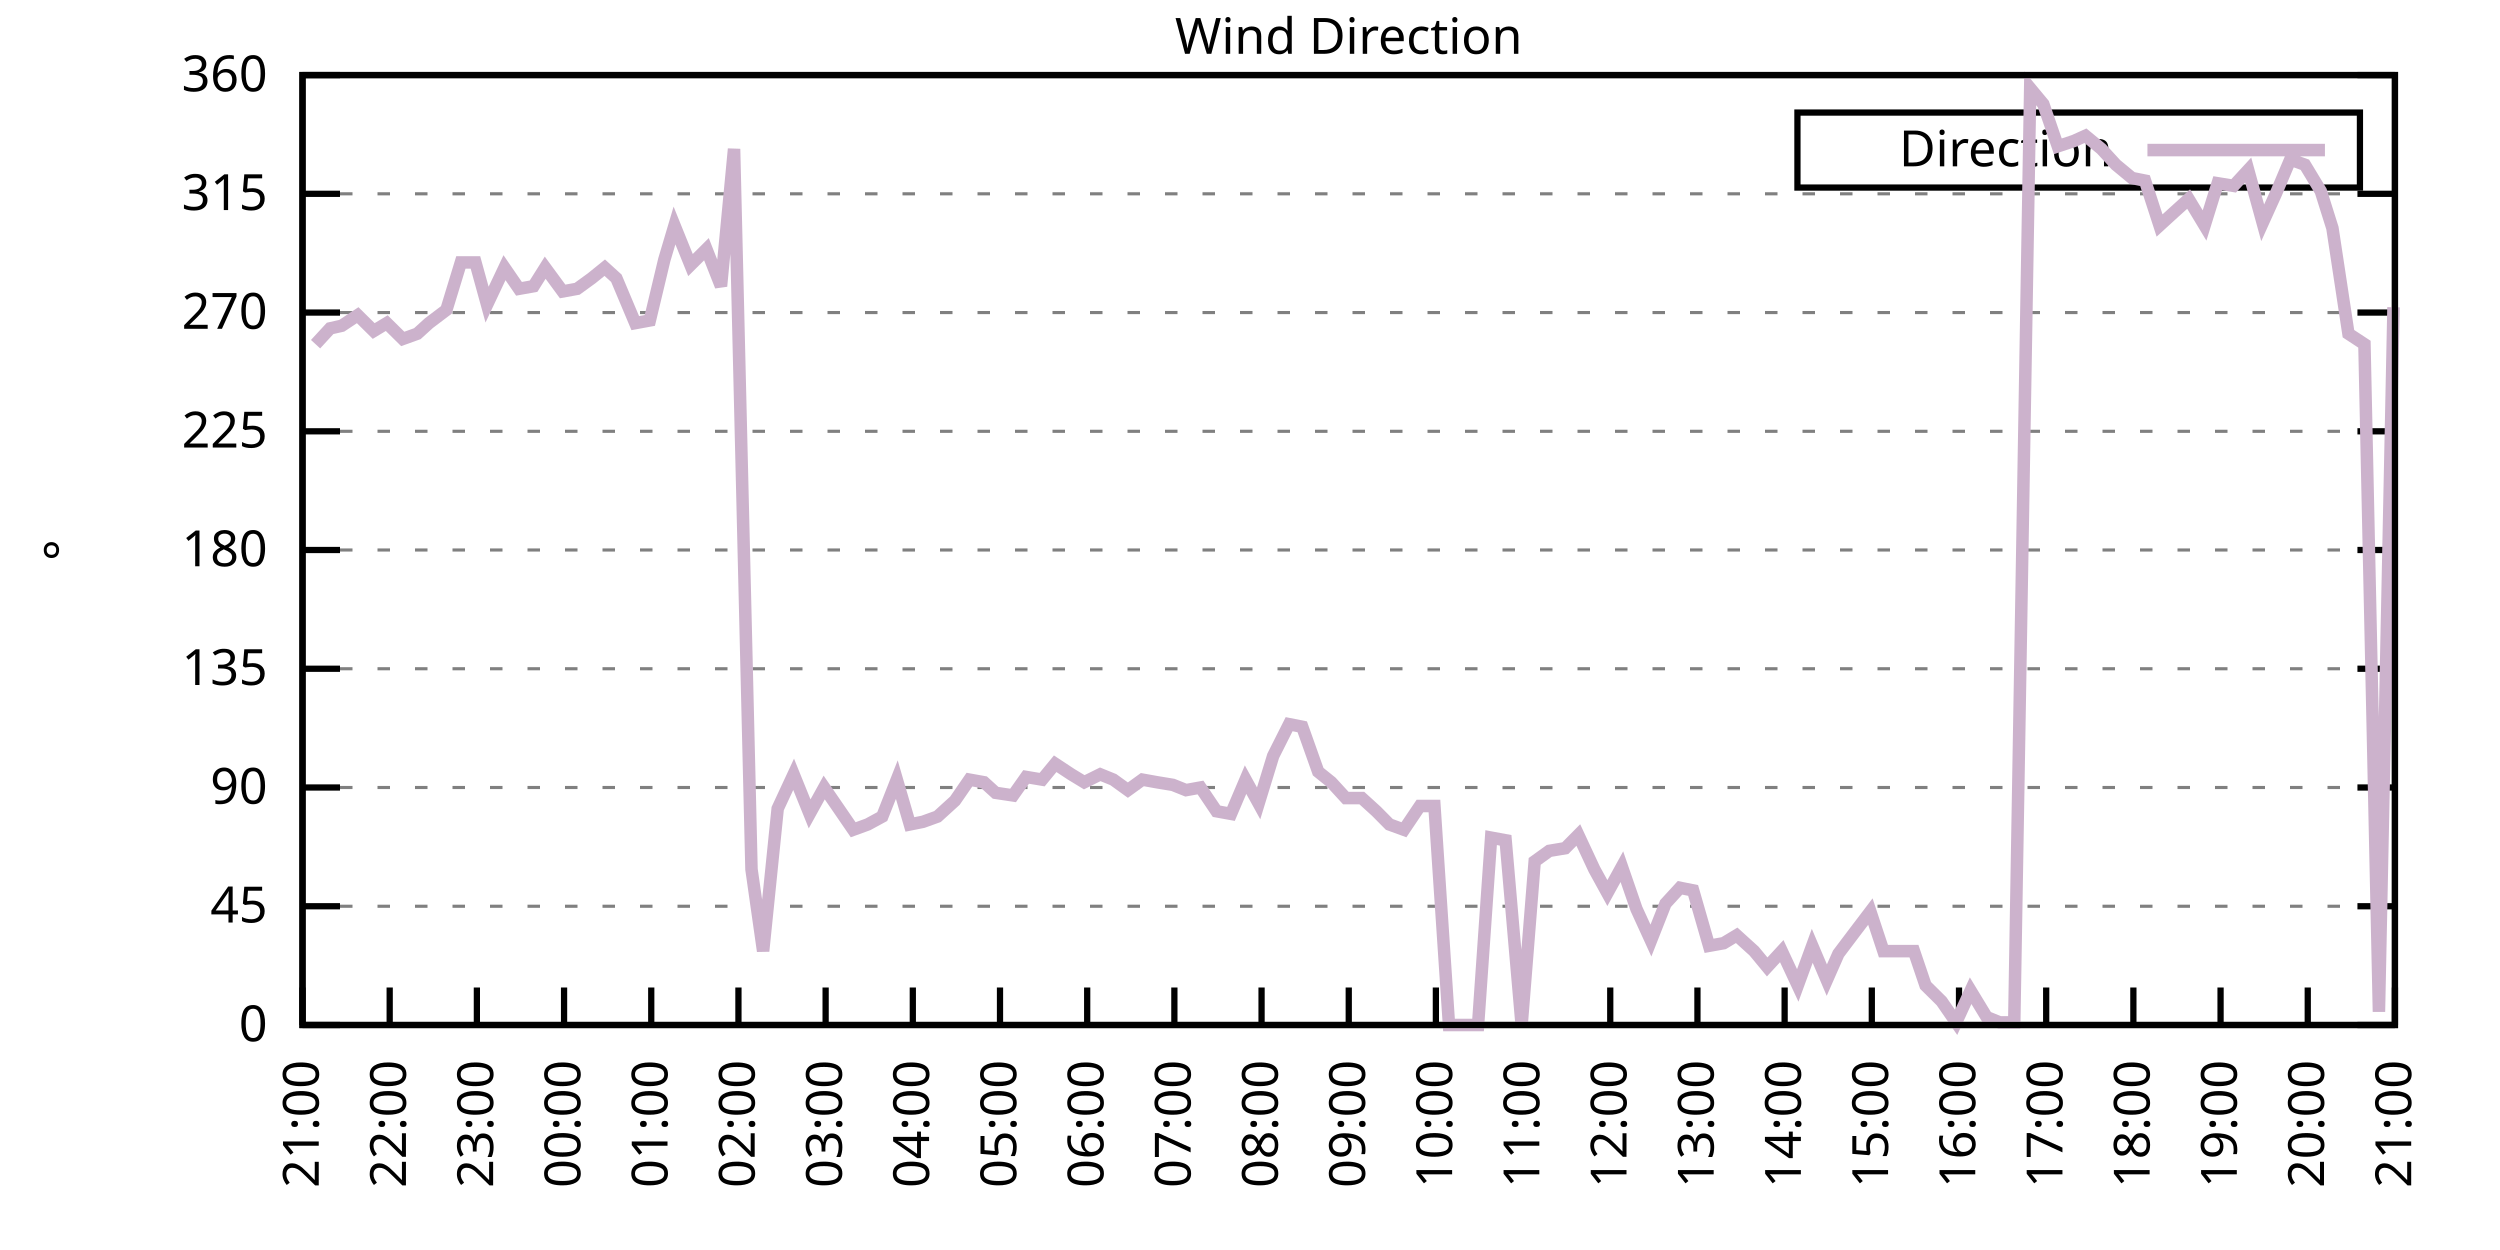
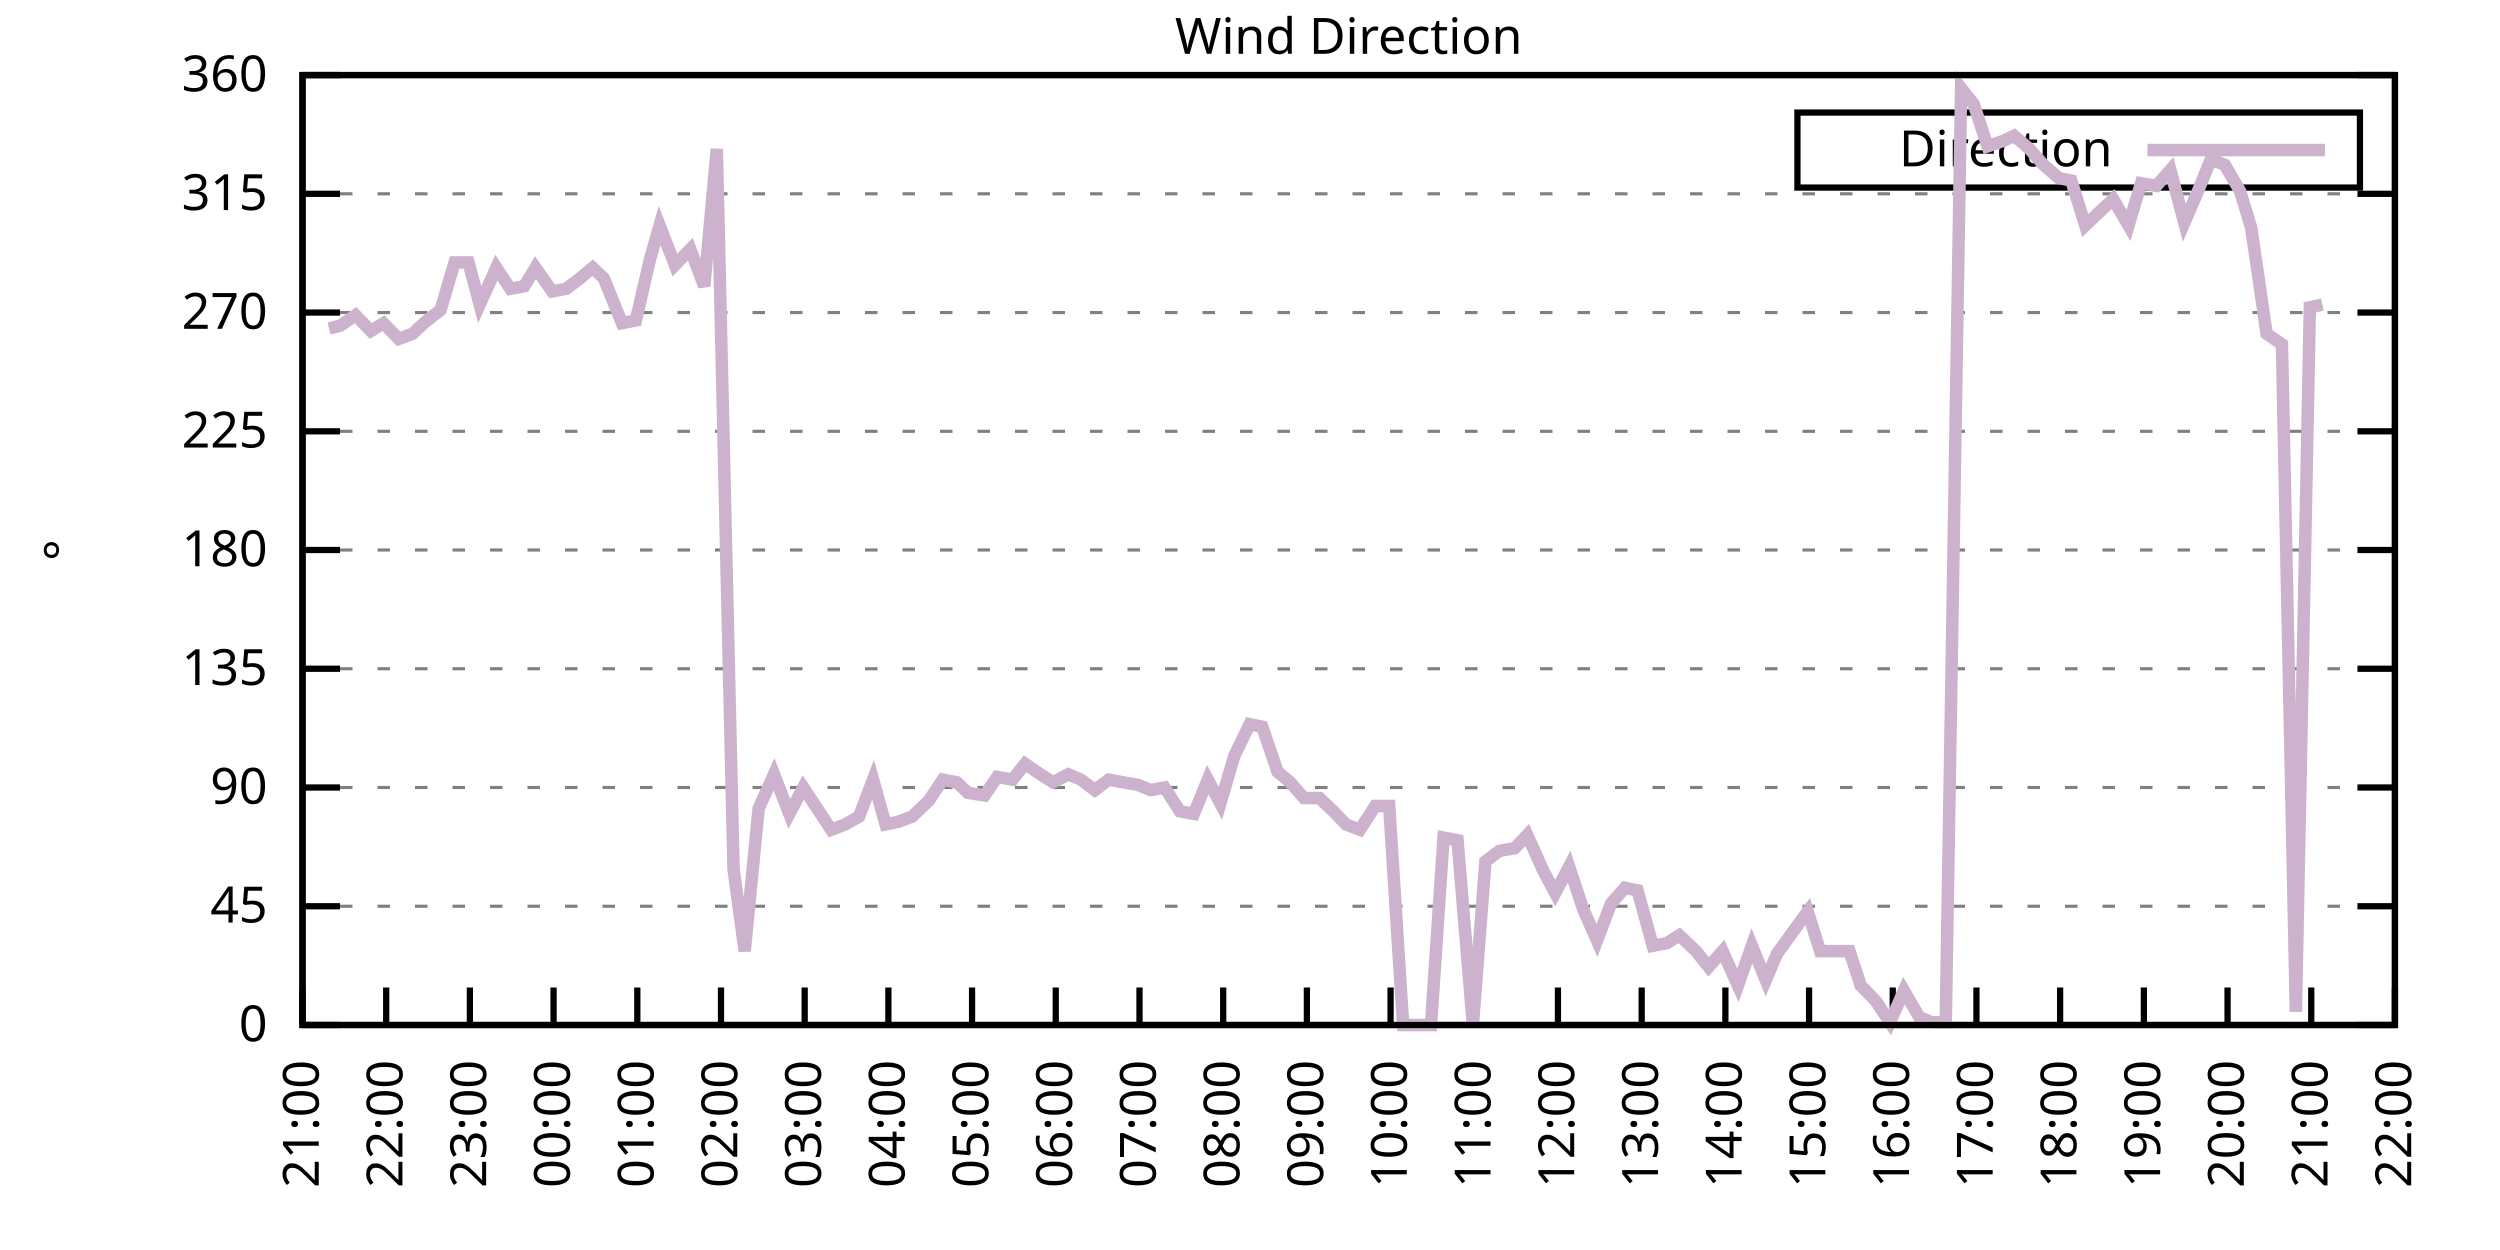
<svg xmlns="http://www.w3.org/2000/svg" xmlns:xlink="http://www.w3.org/1999/xlink" width="400" height="200" viewBox="0 0 400 200">
  <g id="gnuplot_canvas">
    <rect x="0" y="0" width="400" height="200" fill="none" />
    <defs>
      <circle id="gpDot" r="0.5" stroke-width="0.5" stroke="currentColor" />
      <path id="gpPt0" stroke-width="0.333" stroke="currentColor" d="M-1,0 h2 M0,-1 v2" />
      <path id="gpPt1" stroke-width="0.333" stroke="currentColor" d="M-1,-1 L1,1 M1,-1 L-1,1" />
      <path id="gpPt2" stroke-width="0.333" stroke="currentColor" d="M-1,0 L1,0 M0,-1 L0,1 M-1,-1 L1,1 M-1,1 L1,-1" />
      <rect id="gpPt3" stroke-width="0.333" stroke="currentColor" x="-1" y="-1" width="2" height="2" />
      <rect id="gpPt4" stroke-width="0.333" stroke="currentColor" fill="currentColor" x="-1" y="-1" width="2" height="2" />
      <circle id="gpPt5" stroke-width="0.333" stroke="currentColor" cx="0" cy="0" r="1" />
      <use xlink:href="#gpPt5" id="gpPt6" fill="currentColor" stroke="none" />
      <path id="gpPt7" stroke-width="0.333" stroke="currentColor" d="M0,-1.33 L-1.33,0.67 L1.33,0.67 z" />
      <use xlink:href="#gpPt7" id="gpPt8" fill="currentColor" stroke="none" />
      <use xlink:href="#gpPt7" id="gpPt9" stroke="currentColor" transform="rotate(180)" />
      <use xlink:href="#gpPt9" id="gpPt10" fill="currentColor" stroke="none" />
      <use xlink:href="#gpPt3" id="gpPt11" stroke="currentColor" transform="rotate(45)" />
      <use xlink:href="#gpPt11" id="gpPt12" fill="currentColor" stroke="none" />
      <path id="gpPt13" stroke-width="0.333" stroke="currentColor" d="M0,1.330 L1.265,0.411 L0.782,-1.067 L-0.782,-1.076 L-1.265,0.411 z" />
      <use xlink:href="#gpPt13" id="gpPt14" fill="currentColor" stroke="none" />
      <filter id="textbox" filterUnits="objectBoundingBox" x="0" y="0" height="1" width="1">
        <feFlood flood-color="white" flood-opacity="1" result="bgnd" />
        <feComposite in="SourceGraphic" in2="bgnd" operator="atop" />
      </filter>
      <filter id="greybox" filterUnits="objectBoundingBox" x="0" y="0" height="1" width="1">
        <feFlood flood-color="lightgrey" flood-opacity="1" result="grey" />
        <feComposite in="SourceGraphic" in2="grey" operator="atop" />
      </filter>
    </defs>
    <g fill="none" color="white" stroke="currentColor" stroke-width="1.00" stroke-linecap="butt" stroke-linejoin="miter">
</g>
    <g fill="none" color="black" stroke="currentColor" stroke-width="1.00" stroke-linecap="butt" stroke-linejoin="miter">
      <g stroke="none" shape-rendering="crispEdges">
        <polygon fill="rgb(255, 255, 255)" points="48.40,164.00 383.18,164.00 383.18,12.02 48.40,12.02 " />
      </g>
    </g>
    <g fill="none" color="black" stroke="currentColor" stroke-width="1.00" stroke-linecap="butt" stroke-linejoin="miter">
</g>
    <g fill="none" color="black" stroke="black" stroke-width="0.50" stroke-linecap="butt" stroke-linejoin="miter">
</g>
    <g fill="none" color="gray" stroke="currentColor" stroke-width="0.50" stroke-linecap="butt" stroke-linejoin="miter">
      <path stroke="gray" stroke-dasharray="2,4" class="gridline" d="M48.40,164.00 L383.19,164.00  " />
    </g>
    <g fill="none" color="gray" stroke="gray" stroke-width="1.00" stroke-linecap="butt" stroke-linejoin="miter">
</g>
    <g fill="none" color="black" stroke="currentColor" stroke-width="1.00" stroke-linecap="butt" stroke-linejoin="miter">
      <path stroke="black" d="M48.40,164.00 L54.40,164.00 M383.19,164.00 L377.19,164.00  " />
      <g transform="translate(42.80,166.60)" stroke="none" fill="black" font-family="Sans" font-size="8.00" text-anchor="end">
        <text>
          <tspan font-family="Sans"> 0</tspan>
        </text>
      </g>
    </g>
    <g fill="none" color="black" stroke="currentColor" stroke-width="1.00" stroke-linecap="butt" stroke-linejoin="miter">
</g>
    <g fill="none" color="black" stroke="black" stroke-width="0.50" stroke-linecap="butt" stroke-linejoin="miter">
</g>
    <g fill="none" color="gray" stroke="currentColor" stroke-width="0.50" stroke-linecap="butt" stroke-linejoin="miter">
      <path stroke="gray" stroke-dasharray="2,4" class="gridline" d="M48.40,145.00 L383.19,145.00  " />
    </g>
    <g fill="none" color="gray" stroke="gray" stroke-width="1.00" stroke-linecap="butt" stroke-linejoin="miter">
</g>
    <g fill="none" color="black" stroke="currentColor" stroke-width="1.00" stroke-linecap="butt" stroke-linejoin="miter">
      <path stroke="black" d="M48.40,145.00 L54.40,145.00 M383.19,145.00 L377.19,145.00  " />
      <g transform="translate(42.80,147.60)" stroke="none" fill="black" font-family="Sans" font-size="8.00" text-anchor="end">
        <text>
          <tspan font-family="Sans"> 45</tspan>
        </text>
      </g>
    </g>
    <g fill="none" color="black" stroke="currentColor" stroke-width="1.00" stroke-linecap="butt" stroke-linejoin="miter">
</g>
    <g fill="none" color="black" stroke="black" stroke-width="0.50" stroke-linecap="butt" stroke-linejoin="miter">
</g>
    <g fill="none" color="gray" stroke="currentColor" stroke-width="0.50" stroke-linecap="butt" stroke-linejoin="miter">
      <path stroke="gray" stroke-dasharray="2,4" class="gridline" d="M48.40,126.00 L383.19,126.00  " />
    </g>
    <g fill="none" color="gray" stroke="gray" stroke-width="1.00" stroke-linecap="butt" stroke-linejoin="miter">
</g>
    <g fill="none" color="black" stroke="currentColor" stroke-width="1.00" stroke-linecap="butt" stroke-linejoin="miter">
      <path stroke="black" d="M48.40,126.00 L54.40,126.00 M383.19,126.00 L377.19,126.00  " />
      <g transform="translate(42.80,128.60)" stroke="none" fill="black" font-family="Sans" font-size="8.00" text-anchor="end">
        <text>
          <tspan font-family="Sans"> 90</tspan>
        </text>
      </g>
    </g>
    <g fill="none" color="black" stroke="currentColor" stroke-width="1.00" stroke-linecap="butt" stroke-linejoin="miter">
</g>
    <g fill="none" color="black" stroke="black" stroke-width="0.50" stroke-linecap="butt" stroke-linejoin="miter">
</g>
    <g fill="none" color="gray" stroke="currentColor" stroke-width="0.50" stroke-linecap="butt" stroke-linejoin="miter">
      <path stroke="gray" stroke-dasharray="2,4" class="gridline" d="M48.40,107.00 L383.19,107.00  " />
    </g>
    <g fill="none" color="gray" stroke="gray" stroke-width="1.00" stroke-linecap="butt" stroke-linejoin="miter">
</g>
    <g fill="none" color="black" stroke="currentColor" stroke-width="1.00" stroke-linecap="butt" stroke-linejoin="miter">
      <path stroke="black" d="M48.40,107.00 L54.40,107.00 M383.19,107.00 L377.19,107.00  " />
      <g transform="translate(42.80,109.60)" stroke="none" fill="black" font-family="Sans" font-size="8.00" text-anchor="end">
        <text>
          <tspan font-family="Sans"> 135</tspan>
        </text>
      </g>
    </g>
    <g fill="none" color="black" stroke="currentColor" stroke-width="1.00" stroke-linecap="butt" stroke-linejoin="miter">
</g>
    <g fill="none" color="black" stroke="black" stroke-width="0.50" stroke-linecap="butt" stroke-linejoin="miter">
</g>
    <g fill="none" color="gray" stroke="currentColor" stroke-width="0.50" stroke-linecap="butt" stroke-linejoin="miter">
      <path stroke="gray" stroke-dasharray="2,4" class="gridline" d="M48.40,88.00 L383.19,88.00  " />
    </g>
    <g fill="none" color="gray" stroke="gray" stroke-width="1.00" stroke-linecap="butt" stroke-linejoin="miter">
</g>
    <g fill="none" color="black" stroke="currentColor" stroke-width="1.00" stroke-linecap="butt" stroke-linejoin="miter">
      <path stroke="black" d="M48.40,88.00 L54.40,88.00 M383.19,88.00 L377.19,88.00  " />
      <g transform="translate(42.80,90.60)" stroke="none" fill="black" font-family="Sans" font-size="8.00" text-anchor="end">
        <text>
          <tspan font-family="Sans"> 180</tspan>
        </text>
      </g>
    </g>
    <g fill="none" color="black" stroke="currentColor" stroke-width="1.00" stroke-linecap="butt" stroke-linejoin="miter">
</g>
    <g fill="none" color="black" stroke="black" stroke-width="0.50" stroke-linecap="butt" stroke-linejoin="miter">
</g>
    <g fill="none" color="gray" stroke="currentColor" stroke-width="0.50" stroke-linecap="butt" stroke-linejoin="miter">
      <path stroke="gray" stroke-dasharray="2,4" class="gridline" d="M48.40,69.01 L383.19,69.01  " />
    </g>
    <g fill="none" color="gray" stroke="gray" stroke-width="1.00" stroke-linecap="butt" stroke-linejoin="miter">
</g>
    <g fill="none" color="black" stroke="currentColor" stroke-width="1.00" stroke-linecap="butt" stroke-linejoin="miter">
      <path stroke="black" d="M48.40,69.01 L54.40,69.01 M383.19,69.01 L377.19,69.01  " />
      <g transform="translate(42.80,71.61)" stroke="none" fill="black" font-family="Sans" font-size="8.00" text-anchor="end">
        <text>
          <tspan font-family="Sans"> 225</tspan>
        </text>
      </g>
    </g>
    <g fill="none" color="black" stroke="currentColor" stroke-width="1.00" stroke-linecap="butt" stroke-linejoin="miter">
</g>
    <g fill="none" color="black" stroke="black" stroke-width="0.50" stroke-linecap="butt" stroke-linejoin="miter">
</g>
    <g fill="none" color="gray" stroke="currentColor" stroke-width="0.50" stroke-linecap="butt" stroke-linejoin="miter">
      <path stroke="gray" stroke-dasharray="2,4" class="gridline" d="M48.40,50.01 L383.19,50.01  " />
    </g>
    <g fill="none" color="gray" stroke="gray" stroke-width="1.00" stroke-linecap="butt" stroke-linejoin="miter">
</g>
    <g fill="none" color="black" stroke="currentColor" stroke-width="1.00" stroke-linecap="butt" stroke-linejoin="miter">
      <path stroke="black" d="M48.40,50.01 L54.40,50.01 M383.19,50.01 L377.19,50.01  " />
      <g transform="translate(42.80,52.61)" stroke="none" fill="black" font-family="Sans" font-size="8.00" text-anchor="end">
        <text>
          <tspan font-family="Sans"> 270</tspan>
        </text>
      </g>
    </g>
    <g fill="none" color="black" stroke="currentColor" stroke-width="1.00" stroke-linecap="butt" stroke-linejoin="miter">
</g>
    <g fill="none" color="black" stroke="black" stroke-width="0.50" stroke-linecap="butt" stroke-linejoin="miter">
</g>
    <g fill="none" color="gray" stroke="currentColor" stroke-width="0.50" stroke-linecap="butt" stroke-linejoin="miter">
      <path stroke="gray" stroke-dasharray="2,4" class="gridline" d="M48.40,31.01 L383.19,31.01  " />
    </g>
    <g fill="none" color="gray" stroke="gray" stroke-width="1.00" stroke-linecap="butt" stroke-linejoin="miter">
</g>
    <g fill="none" color="black" stroke="currentColor" stroke-width="1.00" stroke-linecap="butt" stroke-linejoin="miter">
      <path stroke="black" d="M48.40,31.01 L54.40,31.01 M383.19,31.01 L377.19,31.01  " />
      <g transform="translate(42.80,33.61)" stroke="none" fill="black" font-family="Sans" font-size="8.00" text-anchor="end">
        <text>
          <tspan font-family="Sans"> 315</tspan>
        </text>
      </g>
    </g>
    <g fill="none" color="black" stroke="currentColor" stroke-width="1.00" stroke-linecap="butt" stroke-linejoin="miter">
</g>
    <g fill="none" color="black" stroke="black" stroke-width="0.50" stroke-linecap="butt" stroke-linejoin="miter">
</g>
    <g fill="none" color="gray" stroke="currentColor" stroke-width="0.50" stroke-linecap="butt" stroke-linejoin="miter">
      <path stroke="gray" stroke-dasharray="2,4" class="gridline" d="M48.40,12.01 L383.19,12.01  " />
    </g>
    <g fill="none" color="gray" stroke="gray" stroke-width="1.00" stroke-linecap="butt" stroke-linejoin="miter">
</g>
    <g fill="none" color="black" stroke="currentColor" stroke-width="1.00" stroke-linecap="butt" stroke-linejoin="miter">
      <path stroke="black" d="M48.40,12.01 L54.40,12.01 M383.19,12.01 L377.19,12.01  " />
      <g transform="translate(42.80,14.61)" stroke="none" fill="black" font-family="Sans" font-size="8.00" text-anchor="end">
        <text>
          <tspan font-family="Sans"> 360</tspan>
        </text>
      </g>
    </g>
    <g fill="none" color="black" stroke="currentColor" stroke-width="1.00" stroke-linecap="butt" stroke-linejoin="miter">
      <path stroke="black" d="M48.40,164.00 L48.40,158.00  " />
      <g transform="translate(51.00,169.60) rotate(270.00)" stroke="none" fill="black" font-family="Sans" font-size="8.00" text-anchor="end">
        <text>
          <tspan font-family="Sans">21:00</tspan>
        </text>
      </g>
    </g>
    <g fill="none" color="black" stroke="currentColor" stroke-width="1.00" stroke-linecap="butt" stroke-linejoin="miter">
-       <path stroke="black" d="M62.35,164.00 L62.35,158.00  " />
-       <g transform="translate(64.95,169.60) rotate(270.00)" stroke="none" fill="black" font-family="Sans" font-size="8.00" text-anchor="end">
+       <path stroke="black" d="M61.79,164.00 L61.79,158.00  " />
+       <g transform="translate(64.39,169.60) rotate(270.00)" stroke="none" fill="black" font-family="Sans" font-size="8.00" text-anchor="end">
        <text>
          <tspan font-family="Sans">22:00</tspan>
        </text>
      </g>
    </g>
    <g fill="none" color="black" stroke="currentColor" stroke-width="1.00" stroke-linecap="butt" stroke-linejoin="miter">
-       <path stroke="black" d="M76.30,164.00 L76.30,158.00  " />
-       <g transform="translate(78.90,169.60) rotate(270.00)" stroke="none" fill="black" font-family="Sans" font-size="8.00" text-anchor="end">
+       <path stroke="black" d="M75.18,164.00 L75.18,158.00  " />
+       <g transform="translate(77.78,169.60) rotate(270.00)" stroke="none" fill="black" font-family="Sans" font-size="8.00" text-anchor="end">
        <text>
          <tspan font-family="Sans">23:00</tspan>
        </text>
      </g>
    </g>
    <g fill="none" color="black" stroke="currentColor" stroke-width="1.00" stroke-linecap="butt" stroke-linejoin="miter">
-       <path stroke="black" d="M90.25,164.00 L90.25,158.00  " />
-       <g transform="translate(92.85,169.60) rotate(270.00)" stroke="none" fill="black" font-family="Sans" font-size="8.00" text-anchor="end">
+       <path stroke="black" d="M88.57,164.00 L88.57,158.00  " />
+       <g transform="translate(91.17,169.60) rotate(270.00)" stroke="none" fill="black" font-family="Sans" font-size="8.00" text-anchor="end">
        <text>
          <tspan font-family="Sans">00:00</tspan>
        </text>
      </g>
    </g>
    <g fill="none" color="black" stroke="currentColor" stroke-width="1.00" stroke-linecap="butt" stroke-linejoin="miter">
-       <path stroke="black" d="M104.20,164.00 L104.20,158.00  " />
-       <g transform="translate(106.80,169.60) rotate(270.00)" stroke="none" fill="black" font-family="Sans" font-size="8.00" text-anchor="end">
+       <path stroke="black" d="M101.97,164.00 L101.97,158.00  " />
+       <g transform="translate(104.57,169.60) rotate(270.00)" stroke="none" fill="black" font-family="Sans" font-size="8.00" text-anchor="end">
        <text>
          <tspan font-family="Sans">01:00</tspan>
        </text>
      </g>
    </g>
    <g fill="none" color="black" stroke="currentColor" stroke-width="1.00" stroke-linecap="butt" stroke-linejoin="miter">
-       <path stroke="black" d="M118.15,164.00 L118.15,158.00  " />
-       <g transform="translate(120.75,169.60) rotate(270.00)" stroke="none" fill="black" font-family="Sans" font-size="8.00" text-anchor="end">
+       <path stroke="black" d="M115.36,164.00 L115.36,158.00  " />
+       <g transform="translate(117.96,169.60) rotate(270.00)" stroke="none" fill="black" font-family="Sans" font-size="8.00" text-anchor="end">
        <text>
          <tspan font-family="Sans">02:00</tspan>
        </text>
      </g>
    </g>
    <g fill="none" color="black" stroke="currentColor" stroke-width="1.00" stroke-linecap="butt" stroke-linejoin="miter">
-       <path stroke="black" d="M132.10,164.00 L132.10,158.00  " />
-       <g transform="translate(134.70,169.60) rotate(270.00)" stroke="none" fill="black" font-family="Sans" font-size="8.00" text-anchor="end">
+       <path stroke="black" d="M128.75,164.00 L128.75,158.00  " />
+       <g transform="translate(131.35,169.60) rotate(270.00)" stroke="none" fill="black" font-family="Sans" font-size="8.00" text-anchor="end">
        <text>
          <tspan font-family="Sans">03:00</tspan>
        </text>
      </g>
    </g>
    <g fill="none" color="black" stroke="currentColor" stroke-width="1.00" stroke-linecap="butt" stroke-linejoin="miter">
-       <path stroke="black" d="M146.05,164.00 L146.05,158.00  " />
-       <g transform="translate(148.65,169.60) rotate(270.00)" stroke="none" fill="black" font-family="Sans" font-size="8.00" text-anchor="end">
+       <path stroke="black" d="M142.14,164.00 L142.14,158.00  " />
+       <g transform="translate(144.74,169.60) rotate(270.00)" stroke="none" fill="black" font-family="Sans" font-size="8.00" text-anchor="end">
        <text>
          <tspan font-family="Sans">04:00</tspan>
        </text>
      </g>
    </g>
    <g fill="none" color="black" stroke="currentColor" stroke-width="1.00" stroke-linecap="butt" stroke-linejoin="miter">
-       <path stroke="black" d="M160.00,164.00 L160.00,158.00  " />
-       <g transform="translate(162.60,169.60) rotate(270.00)" stroke="none" fill="black" font-family="Sans" font-size="8.00" text-anchor="end">
+       <path stroke="black" d="M155.53,164.00 L155.53,158.00  " />
+       <g transform="translate(158.13,169.60) rotate(270.00)" stroke="none" fill="black" font-family="Sans" font-size="8.00" text-anchor="end">
        <text>
          <tspan font-family="Sans">05:00</tspan>
        </text>
      </g>
    </g>
    <g fill="none" color="black" stroke="currentColor" stroke-width="1.00" stroke-linecap="butt" stroke-linejoin="miter">
-       <path stroke="black" d="M173.95,164.00 L173.95,158.00  " />
-       <g transform="translate(176.55,169.60) rotate(270.00)" stroke="none" fill="black" font-family="Sans" font-size="8.00" text-anchor="end">
+       <path stroke="black" d="M168.92,164.00 L168.92,158.00  " />
+       <g transform="translate(171.52,169.60) rotate(270.00)" stroke="none" fill="black" font-family="Sans" font-size="8.00" text-anchor="end">
        <text>
          <tspan font-family="Sans">06:00</tspan>
        </text>
      </g>
    </g>
    <g fill="none" color="black" stroke="currentColor" stroke-width="1.00" stroke-linecap="butt" stroke-linejoin="miter">
-       <path stroke="black" d="M187.90,164.00 L187.90,158.00  " />
-       <g transform="translate(190.50,169.60) rotate(270.00)" stroke="none" fill="black" font-family="Sans" font-size="8.00" text-anchor="end">
+       <path stroke="black" d="M182.32,164.00 L182.32,158.00  " />
+       <g transform="translate(184.92,169.60) rotate(270.00)" stroke="none" fill="black" font-family="Sans" font-size="8.00" text-anchor="end">
        <text>
          <tspan font-family="Sans">07:00</tspan>
        </text>
      </g>
    </g>
    <g fill="none" color="black" stroke="currentColor" stroke-width="1.00" stroke-linecap="butt" stroke-linejoin="miter">
-       <path stroke="black" d="M201.85,164.00 L201.85,158.00  " />
-       <g transform="translate(204.45,169.60) rotate(270.00)" stroke="none" fill="black" font-family="Sans" font-size="8.00" text-anchor="end">
+       <path stroke="black" d="M195.71,164.00 L195.71,158.00  " />
+       <g transform="translate(198.31,169.60) rotate(270.00)" stroke="none" fill="black" font-family="Sans" font-size="8.00" text-anchor="end">
        <text>
          <tspan font-family="Sans">08:00</tspan>
        </text>
      </g>
    </g>
    <g fill="none" color="black" stroke="currentColor" stroke-width="1.00" stroke-linecap="butt" stroke-linejoin="miter">
-       <path stroke="black" d="M215.80,164.00 L215.80,158.00  " />
-       <g transform="translate(218.40,169.60) rotate(270.00)" stroke="none" fill="black" font-family="Sans" font-size="8.00" text-anchor="end">
+       <path stroke="black" d="M209.10,164.00 L209.10,158.00  " />
+       <g transform="translate(211.70,169.60) rotate(270.00)" stroke="none" fill="black" font-family="Sans" font-size="8.00" text-anchor="end">
        <text>
          <tspan font-family="Sans">09:00</tspan>
        </text>
      </g>
    </g>
    <g fill="none" color="black" stroke="currentColor" stroke-width="1.00" stroke-linecap="butt" stroke-linejoin="miter">
-       <path stroke="black" d="M229.74,164.00 L229.74,158.00  " />
-       <g transform="translate(232.34,169.60) rotate(270.00)" stroke="none" fill="black" font-family="Sans" font-size="8.00" text-anchor="end">
+       <path stroke="black" d="M222.49,164.00 L222.49,158.00  " />
+       <g transform="translate(225.09,169.60) rotate(270.00)" stroke="none" fill="black" font-family="Sans" font-size="8.00" text-anchor="end">
        <text>
          <tspan font-family="Sans">10:00</tspan>
        </text>
      </g>
    </g>
    <g fill="none" color="black" stroke="currentColor" stroke-width="1.00" stroke-linecap="butt" stroke-linejoin="miter">
-       <path stroke="black" d="M243.69,164.00 L243.69,158.00  " />
-       <g transform="translate(246.29,169.60) rotate(270.00)" stroke="none" fill="black" font-family="Sans" font-size="8.00" text-anchor="end">
+       <path stroke="black" d="M235.88,164.00 L235.88,158.00  " />
+       <g transform="translate(238.48,169.60) rotate(270.00)" stroke="none" fill="black" font-family="Sans" font-size="8.00" text-anchor="end">
        <text>
          <tspan font-family="Sans">11:00</tspan>
        </text>
      </g>
    </g>
    <g fill="none" color="black" stroke="currentColor" stroke-width="1.00" stroke-linecap="butt" stroke-linejoin="miter">
-       <path stroke="black" d="M257.64,164.00 L257.64,158.00  " />
-       <g transform="translate(260.24,169.60) rotate(270.00)" stroke="none" fill="black" font-family="Sans" font-size="8.00" text-anchor="end">
+       <path stroke="black" d="M249.27,164.00 L249.27,158.00  " />
+       <g transform="translate(251.87,169.60) rotate(270.00)" stroke="none" fill="black" font-family="Sans" font-size="8.00" text-anchor="end">
        <text>
          <tspan font-family="Sans">12:00</tspan>
        </text>
      </g>
    </g>
    <g fill="none" color="black" stroke="currentColor" stroke-width="1.00" stroke-linecap="butt" stroke-linejoin="miter">
-       <path stroke="black" d="M271.59,164.00 L271.59,158.00  " />
-       <g transform="translate(274.19,169.60) rotate(270.00)" stroke="none" fill="black" font-family="Sans" font-size="8.00" text-anchor="end">
+       <path stroke="black" d="M262.67,164.00 L262.67,158.00  " />
+       <g transform="translate(265.27,169.60) rotate(270.00)" stroke="none" fill="black" font-family="Sans" font-size="8.00" text-anchor="end">
        <text>
          <tspan font-family="Sans">13:00</tspan>
        </text>
      </g>
    </g>
    <g fill="none" color="black" stroke="currentColor" stroke-width="1.00" stroke-linecap="butt" stroke-linejoin="miter">
-       <path stroke="black" d="M285.54,164.00 L285.54,158.00  " />
-       <g transform="translate(288.14,169.60) rotate(270.00)" stroke="none" fill="black" font-family="Sans" font-size="8.00" text-anchor="end">
+       <path stroke="black" d="M276.06,164.00 L276.06,158.00  " />
+       <g transform="translate(278.66,169.60) rotate(270.00)" stroke="none" fill="black" font-family="Sans" font-size="8.00" text-anchor="end">
        <text>
          <tspan font-family="Sans">14:00</tspan>
        </text>
      </g>
    </g>
    <g fill="none" color="black" stroke="currentColor" stroke-width="1.00" stroke-linecap="butt" stroke-linejoin="miter">
-       <path stroke="black" d="M299.49,164.00 L299.49,158.00  " />
-       <g transform="translate(302.09,169.60) rotate(270.00)" stroke="none" fill="black" font-family="Sans" font-size="8.00" text-anchor="end">
+       <path stroke="black" d="M289.45,164.00 L289.45,158.00  " />
+       <g transform="translate(292.05,169.60) rotate(270.00)" stroke="none" fill="black" font-family="Sans" font-size="8.00" text-anchor="end">
        <text>
          <tspan font-family="Sans">15:00</tspan>
        </text>
      </g>
    </g>
    <g fill="none" color="black" stroke="currentColor" stroke-width="1.00" stroke-linecap="butt" stroke-linejoin="miter">
-       <path stroke="black" d="M313.44,164.00 L313.44,158.00  " />
-       <g transform="translate(316.04,169.60) rotate(270.00)" stroke="none" fill="black" font-family="Sans" font-size="8.00" text-anchor="end">
+       <path stroke="black" d="M302.84,164.00 L302.84,158.00  " />
+       <g transform="translate(305.44,169.60) rotate(270.00)" stroke="none" fill="black" font-family="Sans" font-size="8.00" text-anchor="end">
        <text>
          <tspan font-family="Sans">16:00</tspan>
        </text>
      </g>
    </g>
    <g fill="none" color="black" stroke="currentColor" stroke-width="1.00" stroke-linecap="butt" stroke-linejoin="miter">
-       <path stroke="black" d="M327.39,164.00 L327.39,158.00  " />
-       <g transform="translate(329.99,169.60) rotate(270.00)" stroke="none" fill="black" font-family="Sans" font-size="8.00" text-anchor="end">
+       <path stroke="black" d="M316.23,164.00 L316.23,158.00  " />
+       <g transform="translate(318.83,169.60) rotate(270.00)" stroke="none" fill="black" font-family="Sans" font-size="8.00" text-anchor="end">
        <text>
          <tspan font-family="Sans">17:00</tspan>
        </text>
      </g>
    </g>
    <g fill="none" color="black" stroke="currentColor" stroke-width="1.00" stroke-linecap="butt" stroke-linejoin="miter">
-       <path stroke="black" d="M341.34,164.00 L341.34,158.00  " />
-       <g transform="translate(343.94,169.60) rotate(270.00)" stroke="none" fill="black" font-family="Sans" font-size="8.00" text-anchor="end">
+       <path stroke="black" d="M329.62,164.00 L329.62,158.00  " />
+       <g transform="translate(332.22,169.60) rotate(270.00)" stroke="none" fill="black" font-family="Sans" font-size="8.00" text-anchor="end">
        <text>
          <tspan font-family="Sans">18:00</tspan>
        </text>
      </g>
    </g>
    <g fill="none" color="black" stroke="currentColor" stroke-width="1.00" stroke-linecap="butt" stroke-linejoin="miter">
-       <path stroke="black" d="M355.29,164.00 L355.29,158.00  " />
-       <g transform="translate(357.89,169.60) rotate(270.00)" stroke="none" fill="black" font-family="Sans" font-size="8.00" text-anchor="end">
+       <path stroke="black" d="M343.02,164.00 L343.02,158.00  " />
+       <g transform="translate(345.62,169.60) rotate(270.00)" stroke="none" fill="black" font-family="Sans" font-size="8.00" text-anchor="end">
        <text>
          <tspan font-family="Sans">19:00</tspan>
        </text>
      </g>
    </g>
    <g fill="none" color="black" stroke="currentColor" stroke-width="1.00" stroke-linecap="butt" stroke-linejoin="miter">
-       <path stroke="black" d="M369.24,164.00 L369.24,158.00  " />
-       <g transform="translate(371.84,169.60) rotate(270.00)" stroke="none" fill="black" font-family="Sans" font-size="8.00" text-anchor="end">
+       <path stroke="black" d="M356.41,164.00 L356.41,158.00  " />
+       <g transform="translate(359.01,169.60) rotate(270.00)" stroke="none" fill="black" font-family="Sans" font-size="8.00" text-anchor="end">
        <text>
          <tspan font-family="Sans">20:00</tspan>
+         </text>
+       </g>
+     </g>
+     <g fill="none" color="black" stroke="currentColor" stroke-width="1.00" stroke-linecap="butt" stroke-linejoin="miter">
+       <path stroke="black" d="M369.80,164.00 L369.80,158.00  " />
+       <g transform="translate(372.40,169.60) rotate(270.00)" stroke="none" fill="black" font-family="Sans" font-size="8.00" text-anchor="end">
+         <text>
+           <tspan font-family="Sans">21:00</tspan>
        </text>
      </g>
    </g>
    <g fill="none" color="black" stroke="currentColor" stroke-width="1.00" stroke-linecap="butt" stroke-linejoin="miter">
      <path stroke="black" d="M383.19,164.00 L383.19,158.00  " />
      <g transform="translate(385.79,169.60) rotate(270.00)" stroke="none" fill="black" font-family="Sans" font-size="8.00" text-anchor="end">
        <text>
-           <tspan font-family="Sans">21:00</tspan>
+           <tspan font-family="Sans">22:00</tspan>
        </text>
      </g>
    </g>
    <g fill="none" color="black" stroke="currentColor" stroke-width="1.00" stroke-linecap="butt" stroke-linejoin="miter">
</g>
    <g fill="none" color="black" stroke="currentColor" stroke-width="1.00" stroke-linecap="butt" stroke-linejoin="miter">
      <path stroke="black" d="M48.40,12.01 L48.40,164.00 L383.19,164.00 L383.19,12.01 L48.40,12.01 Z  " />
    </g>
    <g fill="none" color="black" stroke="currentColor" stroke-width="1.00" stroke-linecap="butt" stroke-linejoin="miter">
</g>
    <g fill="none" color="black" stroke="currentColor" stroke-width="1.00" stroke-linecap="butt" stroke-linejoin="miter">
      <path stroke="black" d="M287.59,30.01 L287.59,18.01 L377.59,18.01 L377.59,30.01 L287.59,30.01 Z  " />
    </g>
    <g id="Wind_direction_plot_1">
      <g fill="none" color="white" stroke="black" stroke-width="2.00" stroke-linecap="butt" stroke-linejoin="miter">
</g>
      <g fill="none" color="black" stroke="currentColor" stroke-width="2.00" stroke-linecap="butt" stroke-linejoin="miter">
        <g transform="translate(337.99,26.61)" stroke="none" fill="black" font-family="Sans" font-size="8.00" text-anchor="end">
          <text>
            <tspan font-family="Sans">Direction</tspan>
          </text>
        </g>
      </g>
      <g fill="none" color="black" stroke="currentColor" stroke-width="2.00" stroke-linecap="butt" stroke-linejoin="miter">
-         <path stroke="rgb(204, 178, 204)" d="M343.59,24.01 L371.99,24.01 M50.49,55.07 L52.82,52.54 L54.68,52.12 L57.23,50.43 L59.79,52.96 L61.88,51.70   L64.44,54.23 L66.77,53.39 L68.63,51.70 L71.42,49.59 L73.74,41.99 L76.07,41.99 L77.93,48.74 L80.72,42.83   L83.04,46.21 L85.37,45.79 L87.23,42.83 L90.02,46.63 L92.34,46.21 L94.67,44.52 L96.76,42.83 L98.62,44.52   L101.64,51.70 L103.97,51.27 L106.29,41.56 L107.92,36.08 L110.48,42.41 L113.03,39.87 L115.36,45.79 L117.45,23.83   L120.24,139.09 L122.10,152.18 L124.43,129.38 L126.98,123.89 L129.54,130.22 L131.87,126.00 L134.19,129.38 L136.51,132.76   L138.84,131.91 L141.16,130.65 L143.49,124.74 L145.58,131.91 L147.67,131.49 L150.00,130.65 L152.79,128.11 L155.11,124.74   L157.44,125.16 L159.30,126.85 L162.09,127.27 L164.18,124.31 L166.74,124.74 L168.83,122.20 L171.39,123.89 L173.48,125.16   L176.04,123.89 L178.13,124.74 L180.46,126.42 L182.78,124.74 L185.11,125.16 L187.66,125.58 L189.76,126.42 L192.08,126.00   L194.64,129.80 L196.96,130.22 L199.29,124.74 L201.38,128.54 L203.71,120.94 L206.26,115.87 L208.36,116.29 L210.91,123.47   L213.01,125.16 L215.33,127.69 L217.89,127.69 L220.21,129.80 L222.30,131.91 L224.63,132.76 L227.19,128.96 L229.51,128.96   L231.84,164.00 L234.16,164.00 L236.49,164.00 L238.58,134.02 L240.90,134.45 L243.46,164.00 L245.55,137.82 L247.88,136.14   L250.44,135.71 L252.53,133.60 L255.09,139.09 L257.18,142.89 L259.50,138.67 L261.83,145.42 L264.15,150.49 L266.48,144.58   L268.80,142.05 L270.90,142.47 L273.45,151.33 L275.78,150.91 L277.87,149.65 L280.66,152.18 L282.75,154.71 L285.08,152.18   L287.64,157.67 L289.96,151.33 L292.29,156.82 L294.15,152.60 L296.70,149.22 L299.26,145.85 L301.35,152.18 L303.91,152.18   L306.23,152.18 L308.09,157.67 L310.65,160.20 L312.98,163.58 L315.30,158.51 L317.86,162.73 L319.95,163.58 L322.28,163.58   L324.83,14.12 L326.93,16.65 L329.25,23.41 L331.81,22.56 L333.67,21.72 L336.23,23.83 L338.55,26.36 L341.11,28.48   L343.20,28.90 L345.53,36.08 L347.85,33.96 L350.18,31.85 L352.73,36.08 L354.83,29.32 L357.38,29.74 L359.71,27.21   L362.03,35.65 L364.13,31.01 L366.45,25.52 L368.78,26.36 L371.33,30.59 L373.19,36.50 L375.75,53.39 L378.31,55.07   L380.63,161.89 L382.96,49.16  " />
+         <path stroke="rgb(204, 178, 204)" d="M343.59,24.01 L371.99,24.01 M52.64,52.54 L54.43,52.12 L56.88,50.43 L59.34,52.96 L61.35,51.70 L63.80,54.23   L66.03,53.39 L67.82,51.70 L70.50,49.59 L72.73,41.99 L74.96,41.99 L76.75,48.74 L79.42,42.83 L81.66,46.21   L83.89,45.79 L85.67,42.83 L88.35,46.63 L90.58,46.21 L92.82,44.52 L94.82,42.83 L96.61,44.52 L99.51,51.70   L101.74,51.27 L103.98,41.56 L105.54,36.08 L107.99,42.41 L110.45,39.87 L112.68,45.79 L114.69,23.83 L117.37,139.09   L119.15,152.18 L121.38,129.38 L123.84,123.89 L126.29,130.22 L128.53,126.00 L130.76,129.38 L132.99,132.76 L135.22,131.91   L137.45,130.65 L139.69,124.74 L141.69,131.91 L143.70,131.49 L145.94,130.65 L148.61,128.11 L150.85,124.74 L153.08,125.16   L154.86,126.85 L157.54,127.27 L159.55,124.31 L162.01,124.74 L164.01,122.20 L166.47,123.89 L168.48,125.16 L170.93,123.89   L172.94,124.74 L175.17,126.42 L177.41,124.74 L179.64,125.16 L182.09,125.58 L184.10,126.42 L186.33,126.00 L188.79,129.80   L191.02,130.22 L193.25,124.74 L195.26,128.54 L197.49,120.94 L199.95,115.87 L201.96,116.29 L204.41,123.47 L206.42,125.16   L208.65,127.69 L211.11,127.69 L213.34,129.80 L215.35,131.91 L217.58,132.76 L220.04,128.96 L222.27,128.96 L224.50,164.00   L226.73,164.00 L228.96,164.00 L230.97,134.02 L233.20,134.45 L235.66,164.00 L237.67,137.82 L239.90,136.14 L242.36,135.71   L244.36,133.60 L246.82,139.09 L248.83,142.89 L251.06,138.67 L253.29,145.42 L255.52,150.49 L257.76,144.58 L259.99,142.05   L262.00,142.47 L264.45,151.33 L266.68,150.91 L268.69,149.65 L271.37,152.18 L273.38,154.71 L275.61,152.18 L278.07,157.67   L280.30,151.33 L282.53,156.82 L284.32,152.60 L286.77,149.22 L289.23,145.85 L291.23,152.18 L293.69,152.18 L295.92,152.18   L297.71,157.67 L300.16,160.20 L302.39,163.58 L304.63,158.51 L307.08,162.73 L309.09,163.58 L311.32,163.58 L313.78,14.12   L315.79,16.65 L318.02,23.41 L320.47,22.56 L322.26,21.72 L324.71,23.83 L326.95,26.36 L329.40,28.48 L331.41,28.90   L333.64,36.08 L335.87,33.96 L338.10,31.85 L340.56,36.08 L342.57,29.32 L345.02,29.74 L347.26,27.21 L349.49,35.65   L351.50,31.01 L353.73,25.52 L355.96,26.36 L358.42,30.59 L360.20,36.50 L362.66,53.39 L365.11,55.07 L367.34,161.89   L369.58,49.16 L371.58,48.74  " />
      </g>
    </g>
    <g fill="none" color="black" stroke="currentColor" stroke-width="2.00" stroke-linecap="butt" stroke-linejoin="miter">
</g>
    <g fill="none" color="black" stroke="black" stroke-width="1.00" stroke-linecap="butt" stroke-linejoin="miter">
</g>
    <g fill="none" color="black" stroke="currentColor" stroke-width="1.00" stroke-linecap="butt" stroke-linejoin="miter">
      <path stroke="black" d="M48.40,12.01 L48.40,164.00 L383.19,164.00 L383.19,12.01 L48.40,12.01 Z  " />
      <g transform="translate(12.80,88.01) rotate(270.00)" stroke="none" fill="black" font-family="Sans" font-size="8.00" text-anchor="middle">
        <text>
          <tspan font-family="Sans">°</tspan>
        </text>
      </g>
    </g>
    <g fill="none" color="black" stroke="currentColor" stroke-width="1.00" stroke-linecap="butt" stroke-linejoin="miter">
</g>
    <g fill="none" color="black" stroke="currentColor" stroke-width="1.00" stroke-linecap="butt" stroke-linejoin="miter">
      <g transform="translate(215.79,8.61)" stroke="none" fill="black" font-family="Sans" font-size="8.00" text-anchor="middle">
        <text>
          <tspan font-family="Sans">Wind Direction</tspan>
        </text>
      </g>
    </g>
    <g fill="none" color="black" stroke="currentColor" stroke-width="1.00" stroke-linecap="butt" stroke-linejoin="miter">
</g>
  </g>
</svg>
